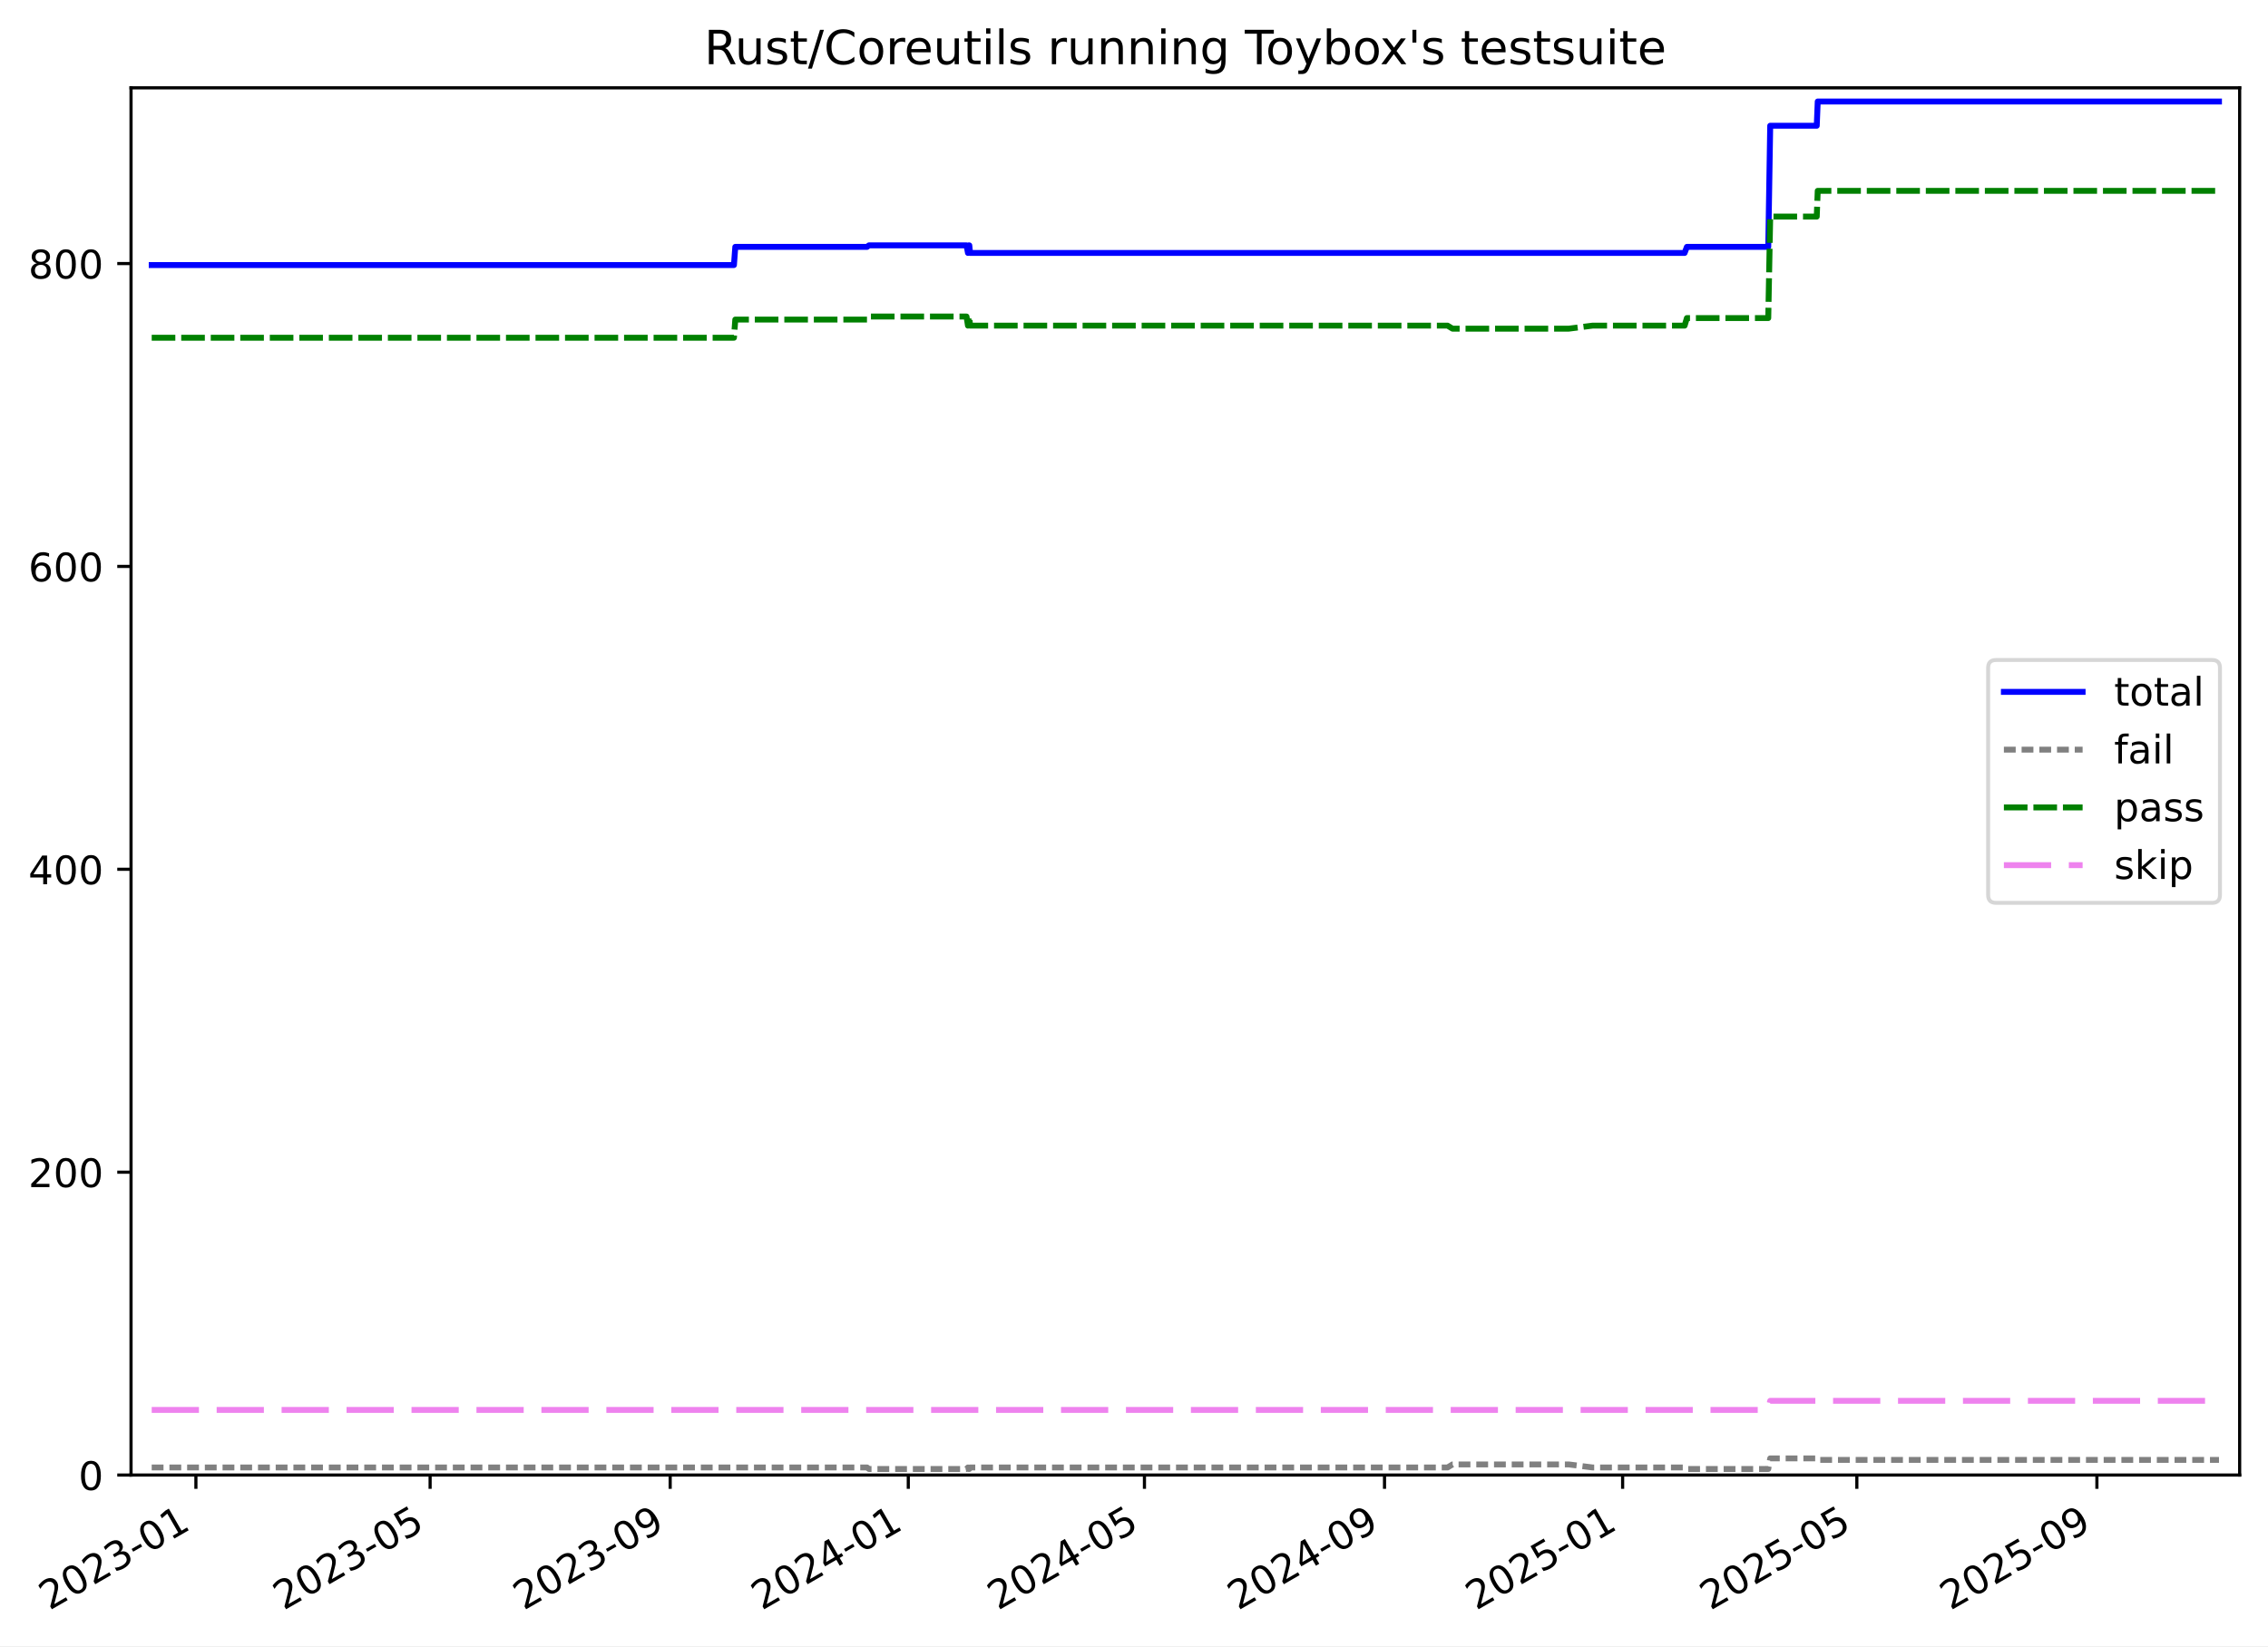
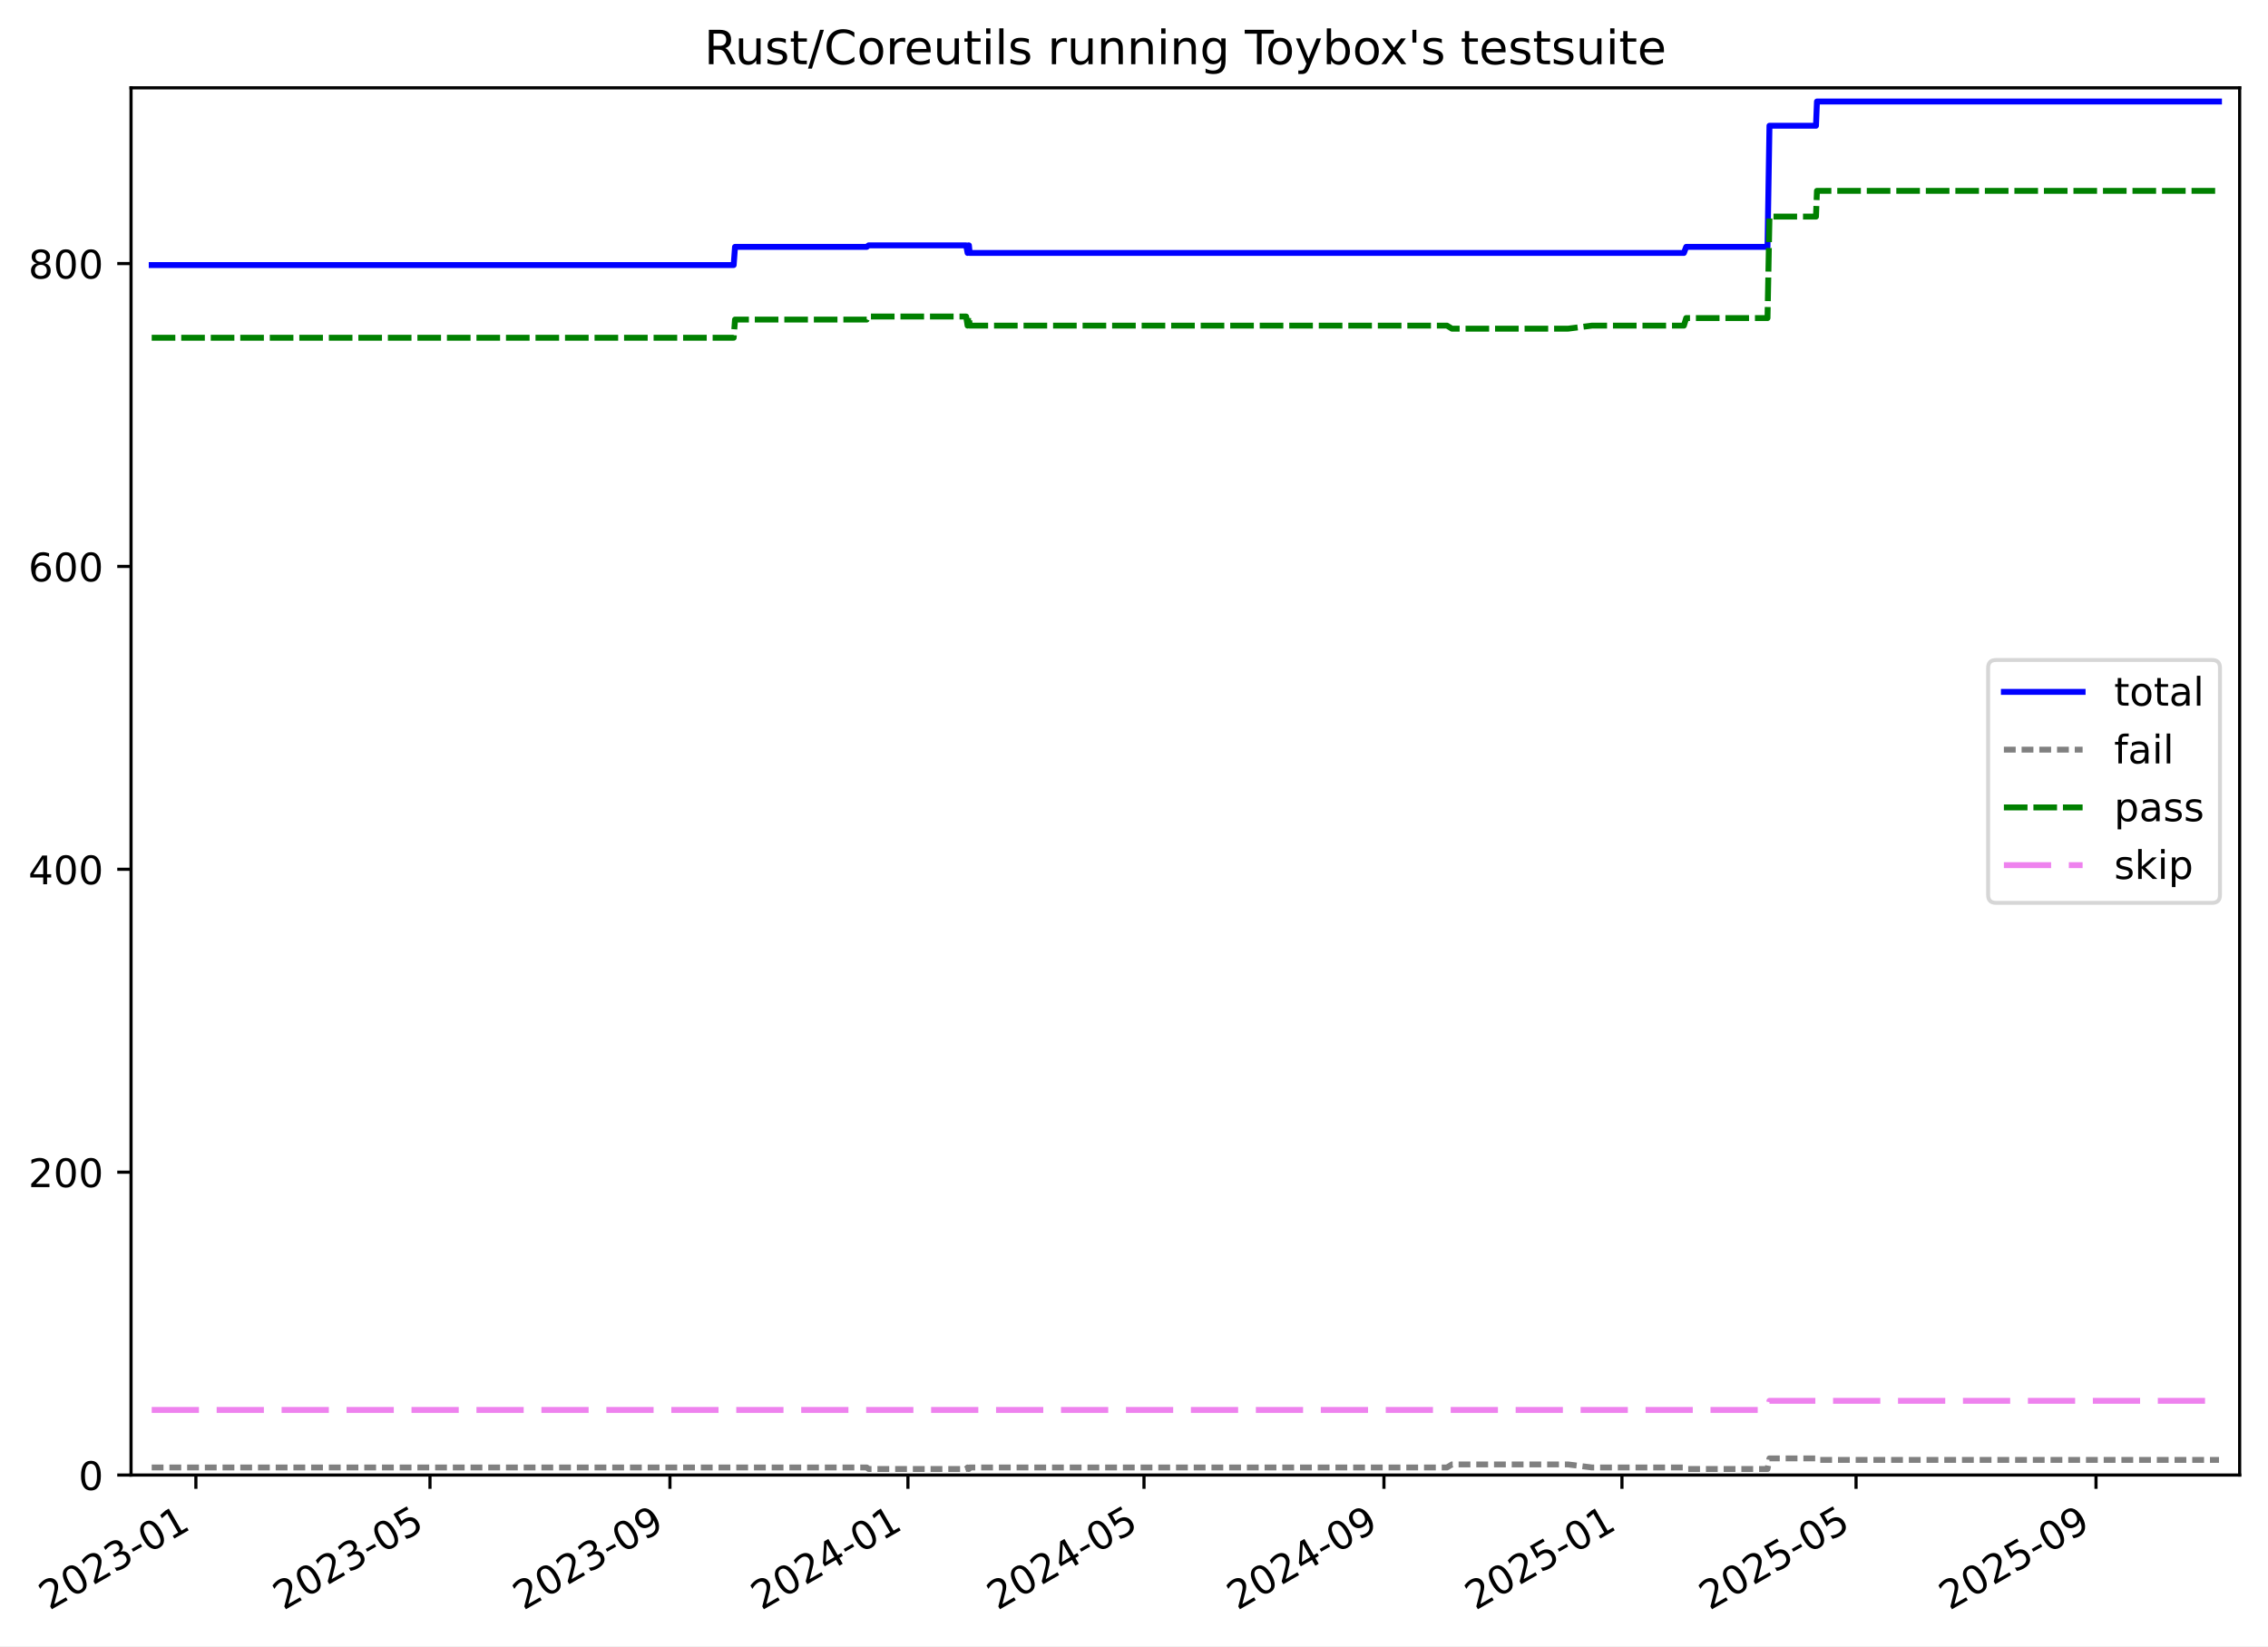
<svg xmlns="http://www.w3.org/2000/svg" xmlns:xlink="http://www.w3.org/1999/xlink" width="576.168pt" height="418.303pt" viewBox="0 0 576.168 418.303" version="1.1">
  <defs>
    <style type="text/css">*{stroke-linejoin: round; stroke-linecap: butt}</style>
  </defs>
  <g id="figure_1">
    <g id="patch_1">
      <path d="M -0 418.303  L 576.168 418.303  L 576.168 0  L -0 0  z " style="fill: #ffffff" />
    </g>
    <g id="axes_1">
      <g id="patch_2">
        <path d="M 33.288 374.83  L 568.967 374.83  L 568.967 22.318  L 33.288 22.318  z " style="fill: #ffffff" />
      </g>
      <g id="matplotlib.axis_1">
        <g id="xtick_1">
          <g id="line2d_1">
            <defs>
-               <path id="mcd588da4df" d="M 0 0  L 0 3.5  " style="stroke: #000000; stroke-width: 0.8" />
-             </defs>
-             <g>
-               <use xlink:href="#mcd588da4df" x="49.768" y="374.83" style="stroke: #000000; stroke-width: 0.8" />
+               <path id="m12af7a4e08" d="M 0 0  L 0 3.5  " style="stroke: #000000; stroke-width: 0.8" />
+             </defs>
+             <g>
+               <use xlink:href="#m12af7a4e08" x="49.763" y="374.83" style="stroke: #000000; stroke-width: 0.8" />
            </g>
          </g>
          <g id="text_1">
-             <g transform="translate(12.54313 409.302) rotate(-30) scale(0.1 -0.1)">
+             <g transform="translate(12.53799 409.302) rotate(-30) scale(0.1 -0.1)">
              <defs>
                <path id="DejaVuSans-32" d="M 1228 531  L 3431 531  L 3431 0  L 469 0  L 469 531  Q 828 903 1448 1529  Q 2069 2156 2228 2338  Q 2531 2678 2651 2914  Q 2772 3150 2772 3378  Q 2772 3750 2511 3984  Q 2250 4219 1831 4219  Q 1534 4219 1204 4116  Q 875 4013 500 3803  L 500 4441  Q 881 4594 1212 4672  Q 1544 4750 1819 4750  Q 2544 4750 2975 4387  Q 3406 4025 3406 3419  Q 3406 3131 3298 2873  Q 3191 2616 2906 2266  Q 2828 2175 2409 1742  Q 1991 1309 1228 531  z " transform="scale(0.015625)" />
                <path id="DejaVuSans-30" d="M 2034 4250  Q 1547 4250 1301 3770  Q 1056 3291 1056 2328  Q 1056 1369 1301 889  Q 1547 409 2034 409  Q 2525 409 2770 889  Q 3016 1369 3016 2328  Q 3016 3291 2770 3770  Q 2525 4250 2034 4250  z M 2034 4750  Q 2819 4750 3233 4129  Q 3647 3509 3647 2328  Q 3647 1150 3233 529  Q 2819 -91 2034 -91  Q 1250 -91 836 529  Q 422 1150 422 2328  Q 422 3509 836 4129  Q 1250 4750 2034 4750  z " transform="scale(0.015625)" />
                <path id="DejaVuSans-33" d="M 2597 2516  Q 3050 2419 3304 2112  Q 3559 1806 3559 1356  Q 3559 666 3084 287  Q 2609 -91 1734 -91  Q 1441 -91 1130 -33  Q 819 25 488 141  L 488 750  Q 750 597 1062 519  Q 1375 441 1716 441  Q 2309 441 2620 675  Q 2931 909 2931 1356  Q 2931 1769 2642 2001  Q 2353 2234 1838 2234  L 1294 2234  L 1294 2753  L 1863 2753  Q 2328 2753 2575 2939  Q 2822 3125 2822 3475  Q 2822 3834 2567 4026  Q 2313 4219 1838 4219  Q 1578 4219 1281 4162  Q 984 4106 628 3988  L 628 4550  Q 988 4650 1302 4700  Q 1616 4750 1894 4750  Q 2613 4750 3031 4423  Q 3450 4097 3450 3541  Q 3450 3153 3228 2886  Q 3006 2619 2597 2516  z " transform="scale(0.015625)" />
                <path id="DejaVuSans-2d" d="M 313 2009  L 1997 2009  L 1997 1497  L 313 1497  L 313 2009  z " transform="scale(0.015625)" />
                <path id="DejaVuSans-31" d="M 794 531  L 1825 531  L 1825 4091  L 703 3866  L 703 4441  L 1819 4666  L 2450 4666  L 2450 531  L 3481 531  L 3481 0  L 794 0  L 794 531  z " transform="scale(0.015625)" />
              </defs>
              <use xlink:href="#DejaVuSans-32" />
              <use xlink:href="#DejaVuSans-30" x="63.623" />
              <use xlink:href="#DejaVuSans-32" x="127.246" />
              <use xlink:href="#DejaVuSans-33" x="190.869" />
              <use xlink:href="#DejaVuSans-2d" x="254.492" />
              <use xlink:href="#DejaVuSans-30" x="290.576" />
              <use xlink:href="#DejaVuSans-31" x="354.199" />
            </g>
          </g>
        </g>
        <g id="xtick_2">
          <g id="line2d_2">
            <g>
-               <use xlink:href="#mcd588da4df" x="109.267" y="374.83" style="stroke: #000000; stroke-width: 0.8" />
+               <use xlink:href="#m12af7a4e08" x="109.235" y="374.83" style="stroke: #000000; stroke-width: 0.8" />
            </g>
          </g>
          <g id="text_2">
-             <g transform="translate(72.04215 409.302) rotate(-30) scale(0.1 -0.1)">
+             <g transform="translate(72.00973 409.302) rotate(-30) scale(0.1 -0.1)">
              <defs>
                <path id="DejaVuSans-35" d="M 691 4666  L 3169 4666  L 3169 4134  L 1269 4134  L 1269 2991  Q 1406 3038 1543 3061  Q 1681 3084 1819 3084  Q 2600 3084 3056 2656  Q 3513 2228 3513 1497  Q 3513 744 3044 326  Q 2575 -91 1722 -91  Q 1428 -91 1123 -41  Q 819 9 494 109  L 494 744  Q 775 591 1075 516  Q 1375 441 1709 441  Q 2250 441 2565 725  Q 2881 1009 2881 1497  Q 2881 1984 2565 2268  Q 2250 2553 1709 2553  Q 1456 2553 1204 2497  Q 953 2441 691 2322  L 691 4666  z " transform="scale(0.015625)" />
              </defs>
              <use xlink:href="#DejaVuSans-32" />
              <use xlink:href="#DejaVuSans-30" x="63.623" />
              <use xlink:href="#DejaVuSans-32" x="127.246" />
              <use xlink:href="#DejaVuSans-33" x="190.869" />
              <use xlink:href="#DejaVuSans-2d" x="254.492" />
              <use xlink:href="#DejaVuSans-30" x="290.576" />
              <use xlink:href="#DejaVuSans-35" x="354.199" />
            </g>
          </g>
        </g>
        <g id="xtick_3">
          <g id="line2d_3">
            <g>
-               <use xlink:href="#mcd588da4df" x="170.253" y="374.83" style="stroke: #000000; stroke-width: 0.8" />
+               <use xlink:href="#m12af7a4e08" x="170.193" y="374.83" style="stroke: #000000; stroke-width: 0.8" />
            </g>
          </g>
          <g id="text_3">
-             <g transform="translate(133.0286 409.302) rotate(-30) scale(0.1 -0.1)">
+             <g transform="translate(132.9683 409.302) rotate(-30) scale(0.1 -0.1)">
              <defs>
                <path id="DejaVuSans-39" d="M 703 97  L 703 672  Q 941 559 1184 500  Q 1428 441 1663 441  Q 2288 441 2617 861  Q 2947 1281 2994 2138  Q 2813 1869 2534 1725  Q 2256 1581 1919 1581  Q 1219 1581 811 2004  Q 403 2428 403 3163  Q 403 3881 828 4315  Q 1253 4750 1959 4750  Q 2769 4750 3195 4129  Q 3622 3509 3622 2328  Q 3622 1225 3098 567  Q 2575 -91 1691 -91  Q 1453 -91 1209 -44  Q 966 3 703 97  z M 1959 2075  Q 2384 2075 2632 2365  Q 2881 2656 2881 3163  Q 2881 3666 2632 3958  Q 2384 4250 1959 4250  Q 1534 4250 1286 3958  Q 1038 3666 1038 3163  Q 1038 2656 1286 2365  Q 1534 2075 1959 2075  z " transform="scale(0.015625)" />
              </defs>
              <use xlink:href="#DejaVuSans-32" />
              <use xlink:href="#DejaVuSans-30" x="63.623" />
              <use xlink:href="#DejaVuSans-32" x="127.246" />
              <use xlink:href="#DejaVuSans-33" x="190.869" />
              <use xlink:href="#DejaVuSans-2d" x="254.492" />
              <use xlink:href="#DejaVuSans-30" x="290.576" />
              <use xlink:href="#DejaVuSans-39" x="354.199" />
            </g>
          </g>
        </g>
        <g id="xtick_4">
          <g id="line2d_4">
            <g>
-               <use xlink:href="#mcd588da4df" x="230.744" y="374.83" style="stroke: #000000; stroke-width: 0.8" />
+               <use xlink:href="#m12af7a4e08" x="230.656" y="374.83" style="stroke: #000000; stroke-width: 0.8" />
            </g>
          </g>
          <g id="text_4">
-             <g transform="translate(193.5193 409.302) rotate(-30) scale(0.1 -0.1)">
+             <g transform="translate(193.4312 409.302) rotate(-30) scale(0.1 -0.1)">
              <defs>
                <path id="DejaVuSans-34" d="M 2419 4116  L 825 1625  L 2419 1625  L 2419 4116  z M 2253 4666  L 3047 4666  L 3047 1625  L 3713 1625  L 3713 1100  L 3047 1100  L 3047 0  L 2419 0  L 2419 1100  L 313 1100  L 313 1709  L 2253 4666  z " transform="scale(0.015625)" />
              </defs>
              <use xlink:href="#DejaVuSans-32" />
              <use xlink:href="#DejaVuSans-30" x="63.623" />
              <use xlink:href="#DejaVuSans-32" x="127.246" />
              <use xlink:href="#DejaVuSans-34" x="190.869" />
              <use xlink:href="#DejaVuSans-2d" x="254.492" />
              <use xlink:href="#DejaVuSans-30" x="290.576" />
              <use xlink:href="#DejaVuSans-31" x="354.199" />
            </g>
          </g>
        </g>
        <g id="xtick_5">
          <g id="line2d_5">
            <g>
-               <use xlink:href="#mcd588da4df" x="290.739" y="374.83" style="stroke: #000000; stroke-width: 0.8" />
+               <use xlink:href="#m12af7a4e08" x="290.623" y="374.83" style="stroke: #000000; stroke-width: 0.8" />
            </g>
          </g>
          <g id="text_5">
-             <g transform="translate(253.5142 409.302) rotate(-30) scale(0.1 -0.1)">
+             <g transform="translate(253.3986 409.302) rotate(-30) scale(0.1 -0.1)">
              <use xlink:href="#DejaVuSans-32" />
              <use xlink:href="#DejaVuSans-30" x="63.623" />
              <use xlink:href="#DejaVuSans-32" x="127.246" />
              <use xlink:href="#DejaVuSans-34" x="190.869" />
              <use xlink:href="#DejaVuSans-2d" x="254.492" />
              <use xlink:href="#DejaVuSans-30" x="290.576" />
              <use xlink:href="#DejaVuSans-35" x="354.199" />
            </g>
          </g>
        </g>
        <g id="xtick_6">
          <g id="line2d_6">
            <g>
-               <use xlink:href="#mcd588da4df" x="351.725" y="374.83" style="stroke: #000000; stroke-width: 0.8" />
+               <use xlink:href="#m12af7a4e08" x="351.582" y="374.83" style="stroke: #000000; stroke-width: 0.8" />
            </g>
          </g>
          <g id="text_6">
-             <g transform="translate(314.5006 409.302) rotate(-30) scale(0.1 -0.1)">
+             <g transform="translate(314.3571 409.302) rotate(-30) scale(0.1 -0.1)">
              <use xlink:href="#DejaVuSans-32" />
              <use xlink:href="#DejaVuSans-30" x="63.623" />
              <use xlink:href="#DejaVuSans-32" x="127.246" />
              <use xlink:href="#DejaVuSans-34" x="190.869" />
              <use xlink:href="#DejaVuSans-2d" x="254.492" />
              <use xlink:href="#DejaVuSans-30" x="290.576" />
              <use xlink:href="#DejaVuSans-39" x="354.199" />
            </g>
          </g>
        </g>
        <g id="xtick_7">
          <g id="line2d_7">
            <g>
-               <use xlink:href="#mcd588da4df" x="412.216" y="374.83" style="stroke: #000000; stroke-width: 0.8" />
+               <use xlink:href="#m12af7a4e08" x="412.045" y="374.83" style="stroke: #000000; stroke-width: 0.8" />
            </g>
          </g>
          <g id="text_7">
-             <g transform="translate(374.9913 409.302) rotate(-30) scale(0.1 -0.1)">
+             <g transform="translate(374.82 409.302) rotate(-30) scale(0.1 -0.1)">
              <use xlink:href="#DejaVuSans-32" />
              <use xlink:href="#DejaVuSans-30" x="63.623" />
              <use xlink:href="#DejaVuSans-32" x="127.246" />
              <use xlink:href="#DejaVuSans-35" x="190.869" />
              <use xlink:href="#DejaVuSans-2d" x="254.492" />
              <use xlink:href="#DejaVuSans-30" x="290.576" />
              <use xlink:href="#DejaVuSans-31" x="354.199" />
            </g>
          </g>
        </g>
        <g id="xtick_8">
          <g id="line2d_8">
            <g>
-               <use xlink:href="#mcd588da4df" x="471.715" y="374.83" style="stroke: #000000; stroke-width: 0.8" />
+               <use xlink:href="#m12af7a4e08" x="471.517" y="374.83" style="stroke: #000000; stroke-width: 0.8" />
            </g>
          </g>
          <g id="text_8">
-             <g transform="translate(434.4903 409.302) rotate(-30) scale(0.1 -0.1)">
+             <g transform="translate(434.2918 409.302) rotate(-30) scale(0.1 -0.1)">
              <use xlink:href="#DejaVuSans-32" />
              <use xlink:href="#DejaVuSans-30" x="63.623" />
              <use xlink:href="#DejaVuSans-32" x="127.246" />
              <use xlink:href="#DejaVuSans-35" x="190.869" />
              <use xlink:href="#DejaVuSans-2d" x="254.492" />
              <use xlink:href="#DejaVuSans-30" x="290.576" />
              <use xlink:href="#DejaVuSans-35" x="354.199" />
            </g>
          </g>
        </g>
        <g id="xtick_9">
          <g id="line2d_9">
            <g>
-               <use xlink:href="#mcd588da4df" x="532.702" y="374.83" style="stroke: #000000; stroke-width: 0.8" />
+               <use xlink:href="#m12af7a4e08" x="532.475" y="374.83" style="stroke: #000000; stroke-width: 0.8" />
            </g>
          </g>
          <g id="text_9">
-             <g transform="translate(495.4768 409.302) rotate(-30) scale(0.1 -0.1)">
+             <g transform="translate(495.2503 409.302) rotate(-30) scale(0.1 -0.1)">
              <use xlink:href="#DejaVuSans-32" />
              <use xlink:href="#DejaVuSans-30" x="63.623" />
              <use xlink:href="#DejaVuSans-32" x="127.246" />
              <use xlink:href="#DejaVuSans-35" x="190.869" />
              <use xlink:href="#DejaVuSans-2d" x="254.492" />
              <use xlink:href="#DejaVuSans-30" x="290.576" />
              <use xlink:href="#DejaVuSans-39" x="354.199" />
            </g>
          </g>
        </g>
      </g>
      <g id="matplotlib.axis_2">
        <g id="ytick_1">
          <g id="line2d_10">
            <defs>
-               <path id="maeeaa7609d" d="M 0 0  L -3.5 0  " style="stroke: #000000; stroke-width: 0.8" />
-             </defs>
-             <g>
-               <use xlink:href="#maeeaa7609d" x="33.288" y="374.83" style="stroke: #000000; stroke-width: 0.8" />
+               <path id="mab44f32fc7" d="M 0 0  L -3.5 0  " style="stroke: #000000; stroke-width: 0.8" />
+             </defs>
+             <g>
+               <use xlink:href="#mab44f32fc7" x="33.288" y="374.83" style="stroke: #000000; stroke-width: 0.8" />
            </g>
          </g>
          <g id="text_10">
            <g transform="translate(19.925 378.6293) scale(0.1 -0.1)">
              <use xlink:href="#DejaVuSans-30" />
            </g>
          </g>
        </g>
        <g id="ytick_2">
          <g id="line2d_11">
            <g>
-               <use xlink:href="#maeeaa7609d" x="33.288" y="297.865" style="stroke: #000000; stroke-width: 0.8" />
+               <use xlink:href="#mab44f32fc7" x="33.288" y="297.865" style="stroke: #000000; stroke-width: 0.8" />
            </g>
          </g>
          <g id="text_11">
            <g transform="translate(7.2 301.6642) scale(0.1 -0.1)">
              <use xlink:href="#DejaVuSans-32" />
              <use xlink:href="#DejaVuSans-30" x="63.623" />
              <use xlink:href="#DejaVuSans-30" x="127.246" />
            </g>
          </g>
        </g>
        <g id="ytick_3">
          <g id="line2d_12">
            <g>
-               <use xlink:href="#maeeaa7609d" x="33.288" y="220.9" style="stroke: #000000; stroke-width: 0.8" />
+               <use xlink:href="#mab44f32fc7" x="33.288" y="220.9" style="stroke: #000000; stroke-width: 0.8" />
            </g>
          </g>
          <g id="text_12">
            <g transform="translate(7.2 224.699) scale(0.1 -0.1)">
              <use xlink:href="#DejaVuSans-34" />
              <use xlink:href="#DejaVuSans-30" x="63.623" />
              <use xlink:href="#DejaVuSans-30" x="127.246" />
            </g>
          </g>
        </g>
        <g id="ytick_4">
          <g id="line2d_13">
            <g>
-               <use xlink:href="#maeeaa7609d" x="33.288" y="143.935" style="stroke: #000000; stroke-width: 0.8" />
+               <use xlink:href="#mab44f32fc7" x="33.288" y="143.935" style="stroke: #000000; stroke-width: 0.8" />
            </g>
          </g>
          <g id="text_13">
            <g transform="translate(7.2 147.7338) scale(0.1 -0.1)">
              <defs>
                <path id="DejaVuSans-36" d="M 2113 2584  Q 1688 2584 1439 2293  Q 1191 2003 1191 1497  Q 1191 994 1439 701  Q 1688 409 2113 409  Q 2538 409 2786 701  Q 3034 994 3034 1497  Q 3034 2003 2786 2293  Q 2538 2584 2113 2584  z M 3366 4563  L 3366 3988  Q 3128 4100 2886 4159  Q 2644 4219 2406 4219  Q 1781 4219 1451 3797  Q 1122 3375 1075 2522  Q 1259 2794 1537 2939  Q 1816 3084 2150 3084  Q 2853 3084 3261 2657  Q 3669 2231 3669 1497  Q 3669 778 3244 343  Q 2819 -91 2113 -91  Q 1303 -91 875 529  Q 447 1150 447 2328  Q 447 3434 972 4092  Q 1497 4750 2381 4750  Q 2619 4750 2861 4703  Q 3103 4656 3366 4563  z " transform="scale(0.015625)" />
              </defs>
              <use xlink:href="#DejaVuSans-36" />
              <use xlink:href="#DejaVuSans-30" x="63.623" />
              <use xlink:href="#DejaVuSans-30" x="127.246" />
            </g>
          </g>
        </g>
        <g id="ytick_5">
          <g id="line2d_14">
            <g>
-               <use xlink:href="#maeeaa7609d" x="33.288" y="66.969" style="stroke: #000000; stroke-width: 0.8" />
+               <use xlink:href="#mab44f32fc7" x="33.288" y="66.969" style="stroke: #000000; stroke-width: 0.8" />
            </g>
          </g>
          <g id="text_14">
            <g transform="translate(7.2 70.76868) scale(0.1 -0.1)">
              <defs>
                <path id="DejaVuSans-38" d="M 2034 2216  Q 1584 2216 1326 1975  Q 1069 1734 1069 1313  Q 1069 891 1326 650  Q 1584 409 2034 409  Q 2484 409 2743 651  Q 3003 894 3003 1313  Q 3003 1734 2745 1975  Q 2488 2216 2034 2216  z M 1403 2484  Q 997 2584 770 2862  Q 544 3141 544 3541  Q 544 4100 942 4425  Q 1341 4750 2034 4750  Q 2731 4750 3128 4425  Q 3525 4100 3525 3541  Q 3525 3141 3298 2862  Q 3072 2584 2669 2484  Q 3125 2378 3379 2068  Q 3634 1759 3634 1313  Q 3634 634 3220 271  Q 2806 -91 2034 -91  Q 1263 -91 848 271  Q 434 634 434 1313  Q 434 1759 690 2068  Q 947 2378 1403 2484  z M 1172 3481  Q 1172 3119 1398 2916  Q 1625 2713 2034 2713  Q 2441 2713 2670 2916  Q 2900 3119 2900 3481  Q 2900 3844 2670 4047  Q 2441 4250 2034 4250  Q 1625 4250 1398 4047  Q 1172 3844 1172 3481  z " transform="scale(0.015625)" />
              </defs>
              <use xlink:href="#DejaVuSans-38" />
              <use xlink:href="#DejaVuSans-30" x="63.623" />
              <use xlink:href="#DejaVuSans-30" x="127.246" />
            </g>
          </g>
        </g>
      </g>
      <g id="line2d_15">
-         <path d="M 38.539 67.354  L 186.454 67.354  L 186.795 62.736  L 220.264 62.736  L 220.75 62.352  L 245.536 62.352  L 245.903 64.276  L 246.09 62.352  L 246.245 62.352  L 246.434 64.276  L 427.962 64.276  L 428.544 62.736  L 449.211 62.736  L 449.708 31.95  L 461.532 31.95  L 461.78 25.793  L 563.716 25.793  L 563.716 25.793  " clip-path="url(#pdf5f2ce7a5)" style="fill: none; stroke: #0000ff; stroke-width: 1.5; stroke-linecap: square" />
+         <path d="M 38.539 67.354  L 186.386 67.354  L 186.727 62.736  L 220.181 62.736  L 220.667 62.352  L 245.442 62.352  L 245.808 64.276  L 245.995 62.352  L 246.149 62.352  L 246.339 64.276  L 427.783 64.276  L 428.366 62.736  L 449.023 62.736  L 449.52 31.95  L 461.338 31.95  L 461.586 25.793  L 563.716 25.793  L 563.716 25.793  " clip-path="url(#pbbf2e48ffd)" style="fill: none; stroke: #0000ff; stroke-width: 1.5; stroke-linecap: square" />
      </g>
      <g id="line2d_16">
-         <path d="M 38.539 372.906  L 220.264 372.906  L 220.75 373.291  L 245.536 373.291  L 245.903 372.906  L 246.09 373.291  L 246.245 373.291  L 246.434 372.906  L 367.742 372.906  L 368.997 372.136  L 398.554 372.136  L 404.587 372.906  L 427.962 372.906  L 428.544 373.291  L 449.211 373.291  L 449.708 370.597  L 461.532 370.597  L 461.78 370.982  L 563.716 370.982  L 563.716 370.982  " clip-path="url(#pdf5f2ce7a5)" style="fill: none; stroke-dasharray: 3,1.5; stroke-dashoffset: 0; stroke: #808080; stroke-width: 1.5" />
+         <path d="M 38.539 372.906  L 220.181 372.906  L 220.667 373.291  L 245.442 373.291  L 245.808 372.906  L 245.995 373.291  L 246.149 373.291  L 246.339 372.906  L 367.591 372.906  L 368.845 372.136  L 398.389 372.136  L 404.419 372.906  L 427.783 372.906  L 428.366 373.291  L 449.023 373.291  L 449.52 370.597  L 461.338 370.597  L 461.586 370.982  L 563.716 370.982  L 563.716 370.982  " clip-path="url(#pbbf2e48ffd)" style="fill: none; stroke-dasharray: 3,1.5; stroke-dashoffset: 0; stroke: #808080; stroke-width: 1.5" />
      </g>
      <g id="line2d_17">
-         <path d="M 38.539 85.826  L 186.454 85.826  L 186.795 81.208  L 220.264 81.208  L 220.615 80.438  L 245.536 80.438  L 245.903 82.747  L 246.09 80.438  L 246.245 80.438  L 246.434 82.747  L 367.742 82.747  L 368.997 83.517  L 398.554 83.517  L 404.587 82.747  L 427.962 82.747  L 428.544 80.823  L 449.211 80.823  L 449.708 55.04  L 461.532 55.04  L 461.78 48.498  L 563.716 48.498  L 563.716 48.498  " clip-path="url(#pdf5f2ce7a5)" style="fill: none; stroke-dasharray: 6,1.5; stroke-dashoffset: 0; stroke: #008000; stroke-width: 1.5" />
+         <path d="M 38.539 85.826  L 186.386 85.826  L 186.727 81.208  L 220.181 81.208  L 220.532 80.438  L 245.442 80.438  L 245.808 82.747  L 245.995 80.438  L 246.149 80.438  L 246.339 82.747  L 367.591 82.747  L 368.845 83.517  L 398.389 83.517  L 404.419 82.747  L 427.783 82.747  L 428.366 80.823  L 449.023 80.823  L 449.52 55.04  L 461.338 55.04  L 461.586 48.498  L 563.716 48.498  L 563.716 48.498  " clip-path="url(#pbbf2e48ffd)" style="fill: none; stroke-dasharray: 6,1.5; stroke-dashoffset: 0; stroke: #008000; stroke-width: 1.5" />
      </g>
      <g id="line2d_18">
-         <path d="M 38.539 358.283  L 449.211 358.283  L 449.708 355.974  L 563.716 355.974  L 563.716 355.974  " clip-path="url(#pdf5f2ce7a5)" style="fill: none; stroke-dasharray: 12,4.5; stroke-dashoffset: 0; stroke: #ee82ee; stroke-width: 1.5" />
+         <path d="M 38.539 358.283  L 449.023 358.283  L 449.52 355.974  L 563.716 355.974  L 563.716 355.974  " clip-path="url(#pbbf2e48ffd)" style="fill: none; stroke-dasharray: 12,4.5; stroke-dashoffset: 0; stroke: #ee82ee; stroke-width: 1.5" />
      </g>
      <g id="patch_3">
        <path d="M 33.288 374.83  L 33.288 22.318  " style="fill: none; stroke: #000000; stroke-width: 0.8; stroke-linejoin: miter; stroke-linecap: square" />
      </g>
      <g id="patch_4">
        <path d="M 568.967 374.83  L 568.967 22.318  " style="fill: none; stroke: #000000; stroke-width: 0.8; stroke-linejoin: miter; stroke-linecap: square" />
      </g>
      <g id="patch_5">
        <path d="M 33.288 374.83  L 568.967 374.83  " style="fill: none; stroke: #000000; stroke-width: 0.8; stroke-linejoin: miter; stroke-linecap: square" />
      </g>
      <g id="patch_6">
        <path d="M 33.288 22.318  L 568.967 22.318  " style="fill: none; stroke: #000000; stroke-width: 0.8; stroke-linejoin: miter; stroke-linecap: square" />
      </g>
      <g id="text_15">
        <g transform="translate(178.9084 16.31812) scale(0.12 -0.12)">
          <defs>
            <path id="DejaVuSans-52" d="M 2841 2188  Q 3044 2119 3236 1894  Q 3428 1669 3622 1275  L 4263 0  L 3584 0  L 2988 1197  Q 2756 1666 2539 1819  Q 2322 1972 1947 1972  L 1259 1972  L 1259 0  L 628 0  L 628 4666  L 2053 4666  Q 2853 4666 3247 4331  Q 3641 3997 3641 3322  Q 3641 2881 3436 2590  Q 3231 2300 2841 2188  z M 1259 4147  L 1259 2491  L 2053 2491  Q 2509 2491 2742 2702  Q 2975 2913 2975 3322  Q 2975 3731 2742 3939  Q 2509 4147 2053 4147  L 1259 4147  z " transform="scale(0.015625)" />
            <path id="DejaVuSans-75" d="M 544 1381  L 544 3500  L 1119 3500  L 1119 1403  Q 1119 906 1312 657  Q 1506 409 1894 409  Q 2359 409 2629 706  Q 2900 1003 2900 1516  L 2900 3500  L 3475 3500  L 3475 0  L 2900 0  L 2900 538  Q 2691 219 2414 64  Q 2138 -91 1772 -91  Q 1169 -91 856 284  Q 544 659 544 1381  z M 1991 3584  L 1991 3584  z " transform="scale(0.015625)" />
            <path id="DejaVuSans-73" d="M 2834 3397  L 2834 2853  Q 2591 2978 2328 3040  Q 2066 3103 1784 3103  Q 1356 3103 1142 2972  Q 928 2841 928 2578  Q 928 2378 1081 2264  Q 1234 2150 1697 2047  L 1894 2003  Q 2506 1872 2764 1633  Q 3022 1394 3022 966  Q 3022 478 2636 193  Q 2250 -91 1575 -91  Q 1294 -91 989 -36  Q 684 19 347 128  L 347 722  Q 666 556 975 473  Q 1284 391 1588 391  Q 1994 391 2212 530  Q 2431 669 2431 922  Q 2431 1156 2273 1281  Q 2116 1406 1581 1522  L 1381 1569  Q 847 1681 609 1914  Q 372 2147 372 2553  Q 372 3047 722 3315  Q 1072 3584 1716 3584  Q 2034 3584 2315 3537  Q 2597 3491 2834 3397  z " transform="scale(0.015625)" />
            <path id="DejaVuSans-74" d="M 1172 4494  L 1172 3500  L 2356 3500  L 2356 3053  L 1172 3053  L 1172 1153  Q 1172 725 1289 603  Q 1406 481 1766 481  L 2356 481  L 2356 0  L 1766 0  Q 1100 0 847 248  Q 594 497 594 1153  L 594 3053  L 172 3053  L 172 3500  L 594 3500  L 594 4494  L 1172 4494  z " transform="scale(0.015625)" />
            <path id="DejaVuSans-2f" d="M 1625 4666  L 2156 4666  L 531 -594  L 0 -594  L 1625 4666  z " transform="scale(0.015625)" />
            <path id="DejaVuSans-43" d="M 4122 4306  L 4122 3641  Q 3803 3938 3442 4084  Q 3081 4231 2675 4231  Q 1875 4231 1450 3742  Q 1025 3253 1025 2328  Q 1025 1406 1450 917  Q 1875 428 2675 428  Q 3081 428 3442 575  Q 3803 722 4122 1019  L 4122 359  Q 3791 134 3420 21  Q 3050 -91 2638 -91  Q 1578 -91 968 557  Q 359 1206 359 2328  Q 359 3453 968 4101  Q 1578 4750 2638 4750  Q 3056 4750 3426 4639  Q 3797 4528 4122 4306  z " transform="scale(0.015625)" />
            <path id="DejaVuSans-6f" d="M 1959 3097  Q 1497 3097 1228 2736  Q 959 2375 959 1747  Q 959 1119 1226 758  Q 1494 397 1959 397  Q 2419 397 2687 759  Q 2956 1122 2956 1747  Q 2956 2369 2687 2733  Q 2419 3097 1959 3097  z M 1959 3584  Q 2709 3584 3137 3096  Q 3566 2609 3566 1747  Q 3566 888 3137 398  Q 2709 -91 1959 -91  Q 1206 -91 779 398  Q 353 888 353 1747  Q 353 2609 779 3096  Q 1206 3584 1959 3584  z " transform="scale(0.015625)" />
            <path id="DejaVuSans-72" d="M 2631 2963  Q 2534 3019 2420 3045  Q 2306 3072 2169 3072  Q 1681 3072 1420 2755  Q 1159 2438 1159 1844  L 1159 0  L 581 0  L 581 3500  L 1159 3500  L 1159 2956  Q 1341 3275 1631 3429  Q 1922 3584 2338 3584  Q 2397 3584 2469 3576  Q 2541 3569 2628 3553  L 2631 2963  z " transform="scale(0.015625)" />
            <path id="DejaVuSans-65" d="M 3597 1894  L 3597 1613  L 953 1613  Q 991 1019 1311 708  Q 1631 397 2203 397  Q 2534 397 2845 478  Q 3156 559 3463 722  L 3463 178  Q 3153 47 2828 -22  Q 2503 -91 2169 -91  Q 1331 -91 842 396  Q 353 884 353 1716  Q 353 2575 817 3079  Q 1281 3584 2069 3584  Q 2775 3584 3186 3129  Q 3597 2675 3597 1894  z M 3022 2063  Q 3016 2534 2758 2815  Q 2500 3097 2075 3097  Q 1594 3097 1305 2825  Q 1016 2553 972 2059  L 3022 2063  z " transform="scale(0.015625)" />
            <path id="DejaVuSans-69" d="M 603 3500  L 1178 3500  L 1178 0  L 603 0  L 603 3500  z M 603 4863  L 1178 4863  L 1178 4134  L 603 4134  L 603 4863  z " transform="scale(0.015625)" />
            <path id="DejaVuSans-6c" d="M 603 4863  L 1178 4863  L 1178 0  L 603 0  L 603 4863  z " transform="scale(0.015625)" />
            <path id="DejaVuSans-20" transform="scale(0.015625)" />
            <path id="DejaVuSans-6e" d="M 3513 2113  L 3513 0  L 2938 0  L 2938 2094  Q 2938 2591 2744 2837  Q 2550 3084 2163 3084  Q 1697 3084 1428 2787  Q 1159 2491 1159 1978  L 1159 0  L 581 0  L 581 3500  L 1159 3500  L 1159 2956  Q 1366 3272 1645 3428  Q 1925 3584 2291 3584  Q 2894 3584 3203 3211  Q 3513 2838 3513 2113  z " transform="scale(0.015625)" />
            <path id="DejaVuSans-67" d="M 2906 1791  Q 2906 2416 2648 2759  Q 2391 3103 1925 3103  Q 1463 3103 1205 2759  Q 947 2416 947 1791  Q 947 1169 1205 825  Q 1463 481 1925 481  Q 2391 481 2648 825  Q 2906 1169 2906 1791  z M 3481 434  Q 3481 -459 3084 -895  Q 2688 -1331 1869 -1331  Q 1566 -1331 1297 -1286  Q 1028 -1241 775 -1147  L 775 -588  Q 1028 -725 1275 -790  Q 1522 -856 1778 -856  Q 2344 -856 2625 -561  Q 2906 -266 2906 331  L 2906 616  Q 2728 306 2450 153  Q 2172 0 1784 0  Q 1141 0 747 490  Q 353 981 353 1791  Q 353 2603 747 3093  Q 1141 3584 1784 3584  Q 2172 3584 2450 3431  Q 2728 3278 2906 2969  L 2906 3500  L 3481 3500  L 3481 434  z " transform="scale(0.015625)" />
            <path id="DejaVuSans-54" d="M -19 4666  L 3928 4666  L 3928 4134  L 2272 4134  L 2272 0  L 1638 0  L 1638 4134  L -19 4134  L -19 4666  z " transform="scale(0.015625)" />
            <path id="DejaVuSans-79" d="M 2059 -325  Q 1816 -950 1584 -1140  Q 1353 -1331 966 -1331  L 506 -1331  L 506 -850  L 844 -850  Q 1081 -850 1212 -737  Q 1344 -625 1503 -206  L 1606 56  L 191 3500  L 800 3500  L 1894 763  L 2988 3500  L 3597 3500  L 2059 -325  z " transform="scale(0.015625)" />
            <path id="DejaVuSans-62" d="M 3116 1747  Q 3116 2381 2855 2742  Q 2594 3103 2138 3103  Q 1681 3103 1420 2742  Q 1159 2381 1159 1747  Q 1159 1113 1420 752  Q 1681 391 2138 391  Q 2594 391 2855 752  Q 3116 1113 3116 1747  z M 1159 2969  Q 1341 3281 1617 3432  Q 1894 3584 2278 3584  Q 2916 3584 3314 3078  Q 3713 2572 3713 1747  Q 3713 922 3314 415  Q 2916 -91 2278 -91  Q 1894 -91 1617 61  Q 1341 213 1159 525  L 1159 0  L 581 0  L 581 4863  L 1159 4863  L 1159 2969  z " transform="scale(0.015625)" />
            <path id="DejaVuSans-78" d="M 3513 3500  L 2247 1797  L 3578 0  L 2900 0  L 1881 1375  L 863 0  L 184 0  L 1544 1831  L 300 3500  L 978 3500  L 1906 2253  L 2834 3500  L 3513 3500  z " transform="scale(0.015625)" />
            <path id="DejaVuSans-27" d="M 1147 4666  L 1147 2931  L 616 2931  L 616 4666  L 1147 4666  z " transform="scale(0.015625)" />
          </defs>
          <use xlink:href="#DejaVuSans-52" />
          <use xlink:href="#DejaVuSans-75" x="64.982" />
          <use xlink:href="#DejaVuSans-73" x="128.361" />
          <use xlink:href="#DejaVuSans-74" x="180.461" />
          <use xlink:href="#DejaVuSans-2f" x="219.67" />
          <use xlink:href="#DejaVuSans-43" x="253.361" />
          <use xlink:href="#DejaVuSans-6f" x="323.186" />
          <use xlink:href="#DejaVuSans-72" x="384.367" />
          <use xlink:href="#DejaVuSans-65" x="423.23" />
          <use xlink:href="#DejaVuSans-75" x="484.754" />
          <use xlink:href="#DejaVuSans-74" x="548.133" />
          <use xlink:href="#DejaVuSans-69" x="587.342" />
          <use xlink:href="#DejaVuSans-6c" x="615.125" />
          <use xlink:href="#DejaVuSans-73" x="642.908" />
          <use xlink:href="#DejaVuSans-20" x="695.008" />
          <use xlink:href="#DejaVuSans-72" x="726.795" />
          <use xlink:href="#DejaVuSans-75" x="767.908" />
          <use xlink:href="#DejaVuSans-6e" x="831.287" />
          <use xlink:href="#DejaVuSans-6e" x="894.666" />
          <use xlink:href="#DejaVuSans-69" x="958.045" />
          <use xlink:href="#DejaVuSans-6e" x="985.828" />
          <use xlink:href="#DejaVuSans-67" x="1049.207" />
          <use xlink:href="#DejaVuSans-20" x="1112.684" />
          <use xlink:href="#DejaVuSans-54" x="1144.471" />
          <use xlink:href="#DejaVuSans-6f" x="1188.555" />
          <use xlink:href="#DejaVuSans-79" x="1249.736" />
          <use xlink:href="#DejaVuSans-62" x="1308.916" />
          <use xlink:href="#DejaVuSans-6f" x="1372.393" />
          <use xlink:href="#DejaVuSans-78" x="1430.449" />
          <use xlink:href="#DejaVuSans-27" x="1489.629" />
          <use xlink:href="#DejaVuSans-73" x="1517.119" />
          <use xlink:href="#DejaVuSans-20" x="1569.219" />
          <use xlink:href="#DejaVuSans-74" x="1601.006" />
          <use xlink:href="#DejaVuSans-65" x="1640.215" />
          <use xlink:href="#DejaVuSans-73" x="1701.738" />
          <use xlink:href="#DejaVuSans-74" x="1753.838" />
          <use xlink:href="#DejaVuSans-73" x="1793.047" />
          <use xlink:href="#DejaVuSans-75" x="1845.146" />
          <use xlink:href="#DejaVuSans-69" x="1908.525" />
          <use xlink:href="#DejaVuSans-74" x="1936.309" />
          <use xlink:href="#DejaVuSans-65" x="1975.518" />
        </g>
      </g>
      <g id="legend_1">
        <g id="patch_7">
          <path d="M 507.072 229.43  L 561.967 229.43  Q 563.967 229.43 563.967 227.43  L 563.967 169.718  Q 563.967 167.718 561.967 167.718  L 507.072 167.718  Q 505.072 167.718 505.072 169.718  L 505.072 227.43  Q 505.072 229.43 507.072 229.43  z " style="fill: #ffffff; opacity: 0.8; stroke: #cccccc; stroke-linejoin: miter" />
        </g>
        <g id="line2d_19">
          <path d="M 509.072 175.816  L 519.072 175.816  L 529.072 175.816  " style="fill: none; stroke: #0000ff; stroke-width: 1.5; stroke-linecap: square" />
        </g>
        <g id="text_16">
          <g transform="translate(537.0722 179.3163) scale(0.1 -0.1)">
            <defs>
              <path id="DejaVuSans-61" d="M 2194 1759  Q 1497 1759 1228 1600  Q 959 1441 959 1056  Q 959 750 1161 570  Q 1363 391 1709 391  Q 2188 391 2477 730  Q 2766 1069 2766 1631  L 2766 1759  L 2194 1759  z M 3341 1997  L 3341 0  L 2766 0  L 2766 531  Q 2569 213 2275 61  Q 1981 -91 1556 -91  Q 1019 -91 701 211  Q 384 513 384 1019  Q 384 1609 779 1909  Q 1175 2209 1959 2209  L 2766 2209  L 2766 2266  Q 2766 2663 2505 2880  Q 2244 3097 1772 3097  Q 1472 3097 1187 3025  Q 903 2953 641 2809  L 641 3341  Q 956 3463 1253 3523  Q 1550 3584 1831 3584  Q 2591 3584 2966 3190  Q 3341 2797 3341 1997  z " transform="scale(0.015625)" />
            </defs>
            <use xlink:href="#DejaVuSans-74" />
            <use xlink:href="#DejaVuSans-6f" x="39.209" />
            <use xlink:href="#DejaVuSans-74" x="100.391" />
            <use xlink:href="#DejaVuSans-61" x="139.6" />
            <use xlink:href="#DejaVuSans-6c" x="200.879" />
          </g>
        </g>
        <g id="line2d_20">
          <path d="M 509.072 190.494  L 519.072 190.494  L 529.072 190.494  " style="fill: none; stroke-dasharray: 3,1.5; stroke-dashoffset: 0; stroke: #808080; stroke-width: 1.5" />
        </g>
        <g id="text_17">
          <g transform="translate(537.0722 193.9944) scale(0.1 -0.1)">
            <defs>
              <path id="DejaVuSans-66" d="M 2375 4863  L 2375 4384  L 1825 4384  Q 1516 4384 1395 4259  Q 1275 4134 1275 3809  L 1275 3500  L 2222 3500  L 2222 3053  L 1275 3053  L 1275 0  L 697 0  L 697 3053  L 147 3053  L 147 3500  L 697 3500  L 697 3744  Q 697 4328 969 4595  Q 1241 4863 1831 4863  L 2375 4863  z " transform="scale(0.015625)" />
            </defs>
            <use xlink:href="#DejaVuSans-66" />
            <use xlink:href="#DejaVuSans-61" x="35.205" />
            <use xlink:href="#DejaVuSans-69" x="96.484" />
            <use xlink:href="#DejaVuSans-6c" x="124.268" />
          </g>
        </g>
        <g id="line2d_21">
          <path d="M 509.072 205.173  L 519.072 205.173  L 529.072 205.173  " style="fill: none; stroke-dasharray: 6,1.5; stroke-dashoffset: 0; stroke: #008000; stroke-width: 1.5" />
        </g>
        <g id="text_18">
          <g transform="translate(537.0722 208.6726) scale(0.1 -0.1)">
            <defs>
              <path id="DejaVuSans-70" d="M 1159 525  L 1159 -1331  L 581 -1331  L 581 3500  L 1159 3500  L 1159 2969  Q 1341 3281 1617 3432  Q 1894 3584 2278 3584  Q 2916 3584 3314 3078  Q 3713 2572 3713 1747  Q 3713 922 3314 415  Q 2916 -91 2278 -91  Q 1894 -91 1617 61  Q 1341 213 1159 525  z M 3116 1747  Q 3116 2381 2855 2742  Q 2594 3103 2138 3103  Q 1681 3103 1420 2742  Q 1159 2381 1159 1747  Q 1159 1113 1420 752  Q 1681 391 2138 391  Q 2594 391 2855 752  Q 3116 1113 3116 1747  z " transform="scale(0.015625)" />
            </defs>
            <use xlink:href="#DejaVuSans-70" />
            <use xlink:href="#DejaVuSans-61" x="63.477" />
            <use xlink:href="#DejaVuSans-73" x="124.756" />
            <use xlink:href="#DejaVuSans-73" x="176.855" />
          </g>
        </g>
        <g id="line2d_22">
          <path d="M 509.072 219.851  L 519.072 219.851  L 529.072 219.851  " style="fill: none; stroke-dasharray: 12,4.5; stroke-dashoffset: 0; stroke: #ee82ee; stroke-width: 1.5" />
        </g>
        <g id="text_19">
          <g transform="translate(537.0722 223.3507) scale(0.1 -0.1)">
            <defs>
              <path id="DejaVuSans-6b" d="M 581 4863  L 1159 4863  L 1159 1991  L 2875 3500  L 3609 3500  L 1753 1863  L 3688 0  L 2938 0  L 1159 1709  L 1159 0  L 581 0  L 581 4863  z " transform="scale(0.015625)" />
            </defs>
            <use xlink:href="#DejaVuSans-73" />
            <use xlink:href="#DejaVuSans-6b" x="52.1" />
            <use xlink:href="#DejaVuSans-69" x="110.01" />
            <use xlink:href="#DejaVuSans-70" x="137.793" />
          </g>
        </g>
      </g>
    </g>
  </g>
  <defs>
-     <clipPath id="pdf5f2ce7a5">
+     <clipPath id="pbbf2e48ffd">
      <rect x="33.288" y="22.318" width="535.68" height="352.512" />
    </clipPath>
  </defs>
</svg>
